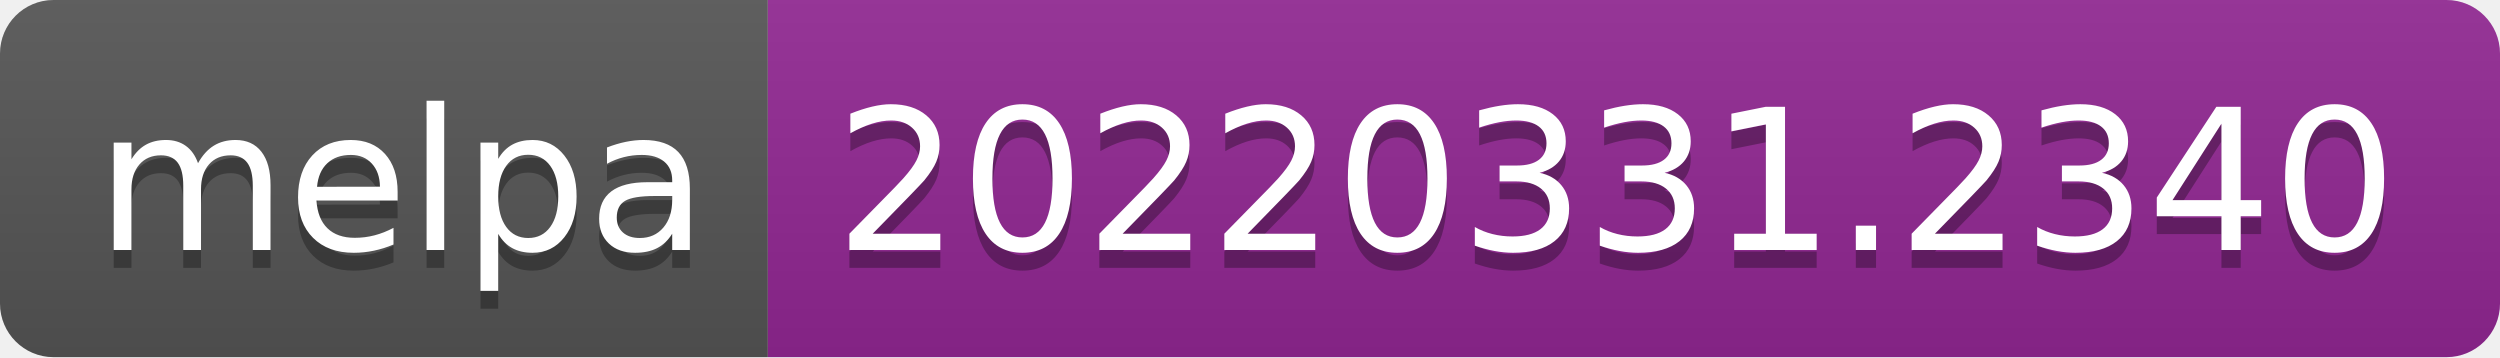
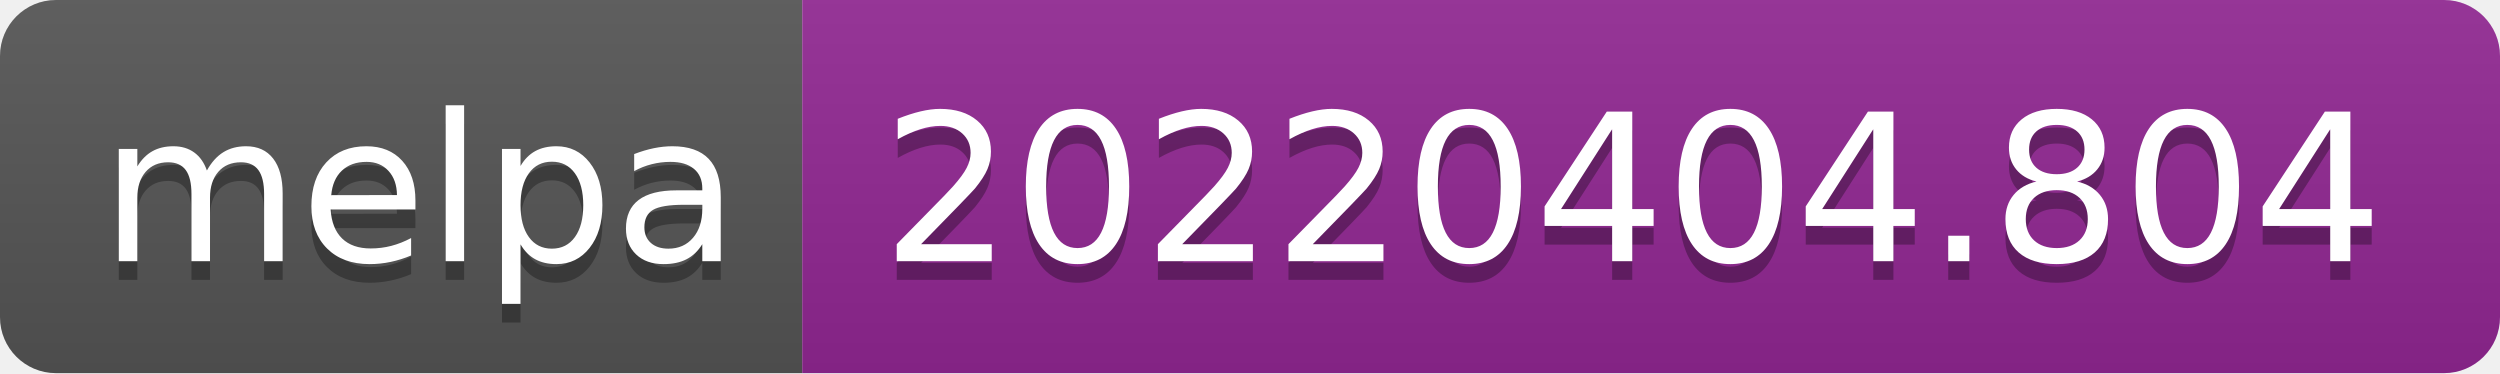
- <svg xmlns="http://www.w3.org/2000/svg" width="140" height="20" role="img" aria-label="melpa: 20220331.2340">
+ <svg xmlns="http://www.w3.org/2000/svg" width="134" height="20" role="img" aria-label="melpa: 20220404.804">
  <linearGradient id="s" x2="0" y2="100%">
    <stop offset="0" stop-color="#bbb" stop-opacity=".1" />
    <stop offset="1" stop-opacity=".1" />
  </linearGradient>
  <clipPath id="r">
-     <rect width="140" height="20" rx="3" fill="#fff" />
+     <rect width="134" height="20" rx="3" fill="#fff" />
  </clipPath>
  <g clip-path="url(#r)">
    <rect width="43" height="20" fill="#555" />
-     <rect x="43" width="97" height="20" fill="#922793" />
-     <rect width="140" height="20" fill="url(#s)" />
+     <rect x="43" width="91" height="20" fill="#922793" />
+     <rect width="134" height="20" fill="url(#s)" />
  </g>
  <g fill="#fff" text-anchor="middle" font-family="Verdana,Geneva,DejaVu Sans,sans-serif" text-rendering="geometricPrecision" font-size="110">
    <text aria-hidden="true" x="225" y="150" fill="#010101" fill-opacity=".3" transform="scale(.1)" textLength="330">melpa</text>
    <text x="225" y="140" transform="scale(.1)" fill="#fff" textLength="330">melpa</text>
-     <text aria-hidden="true" x="905" y="150" fill="#010101" fill-opacity=".3" transform="scale(.1)" textLength="870">20220331.2340</text>
-     <text x="905" y="140" transform="scale(.1)" fill="#fff" textLength="870">20220331.2340</text>
+     <text aria-hidden="true" x="875" y="150" fill="#010101" fill-opacity=".3" transform="scale(.1)" textLength="810">20220404.804</text>
+     <text x="875" y="140" transform="scale(.1)" fill="#fff" textLength="810">20220404.804</text>
  </g>
</svg>
